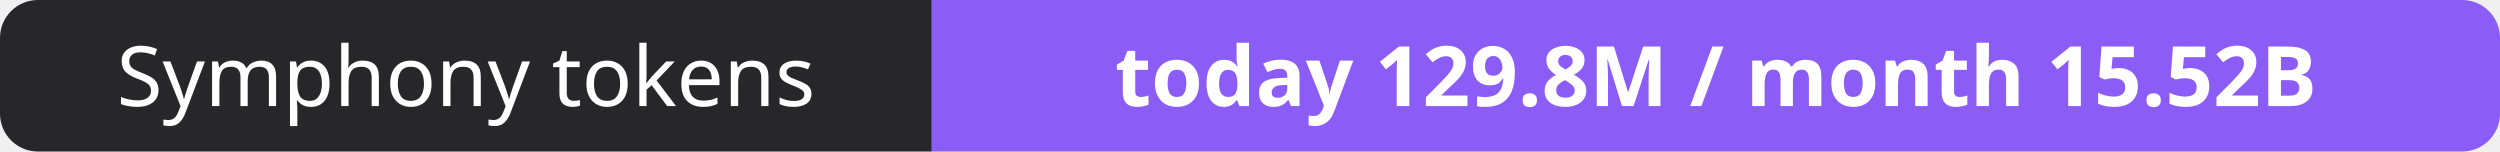
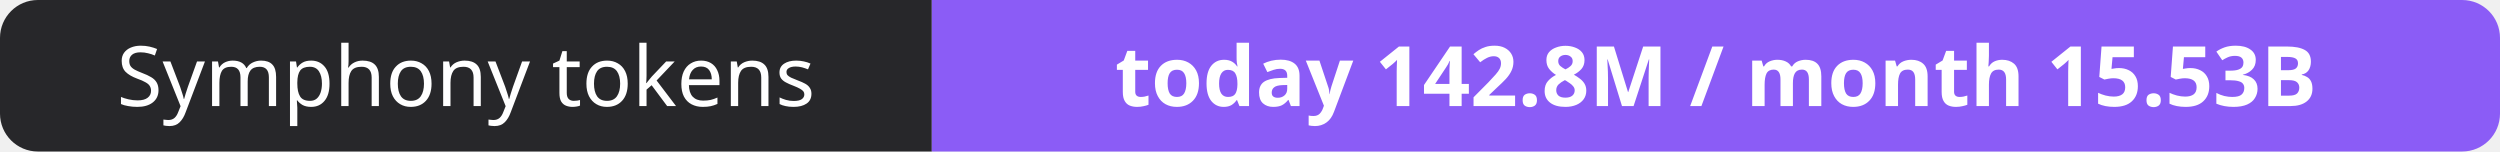
- <svg xmlns="http://www.w3.org/2000/svg" width="330" height="20" role="img" aria-label="Symphony tokens: today 129.8M / month 15.52B">
+ <svg xmlns="http://www.w3.org/2000/svg" width="330" height="20" role="img" aria-label="Symphony tokens: today 142.8M / month 15.53B">
  <clipPath id="r">
    <rect width="330" height="20" rx="5" fill="#fff" />
  </clipPath>
  <g clip-path="url(#r)">
    <rect width="123" height="20" fill="#27272a" />
    <rect x="123" width="207" height="20" fill="#8b5cf6" />
  </g>
  <g fill="#fff" text-anchor="middle" font-family="Verdana,Geneva,sans-serif" font-size="11">
    <text x="61.5" y="14">Symphony tokens</text>
-     <text x="226.5" y="14" font-weight="700">today 129.8M / month 15.52B</text>
+     <text x="226.5" y="14" font-weight="700">today 142.8M / month 15.53B</text>
  </g>
</svg>
